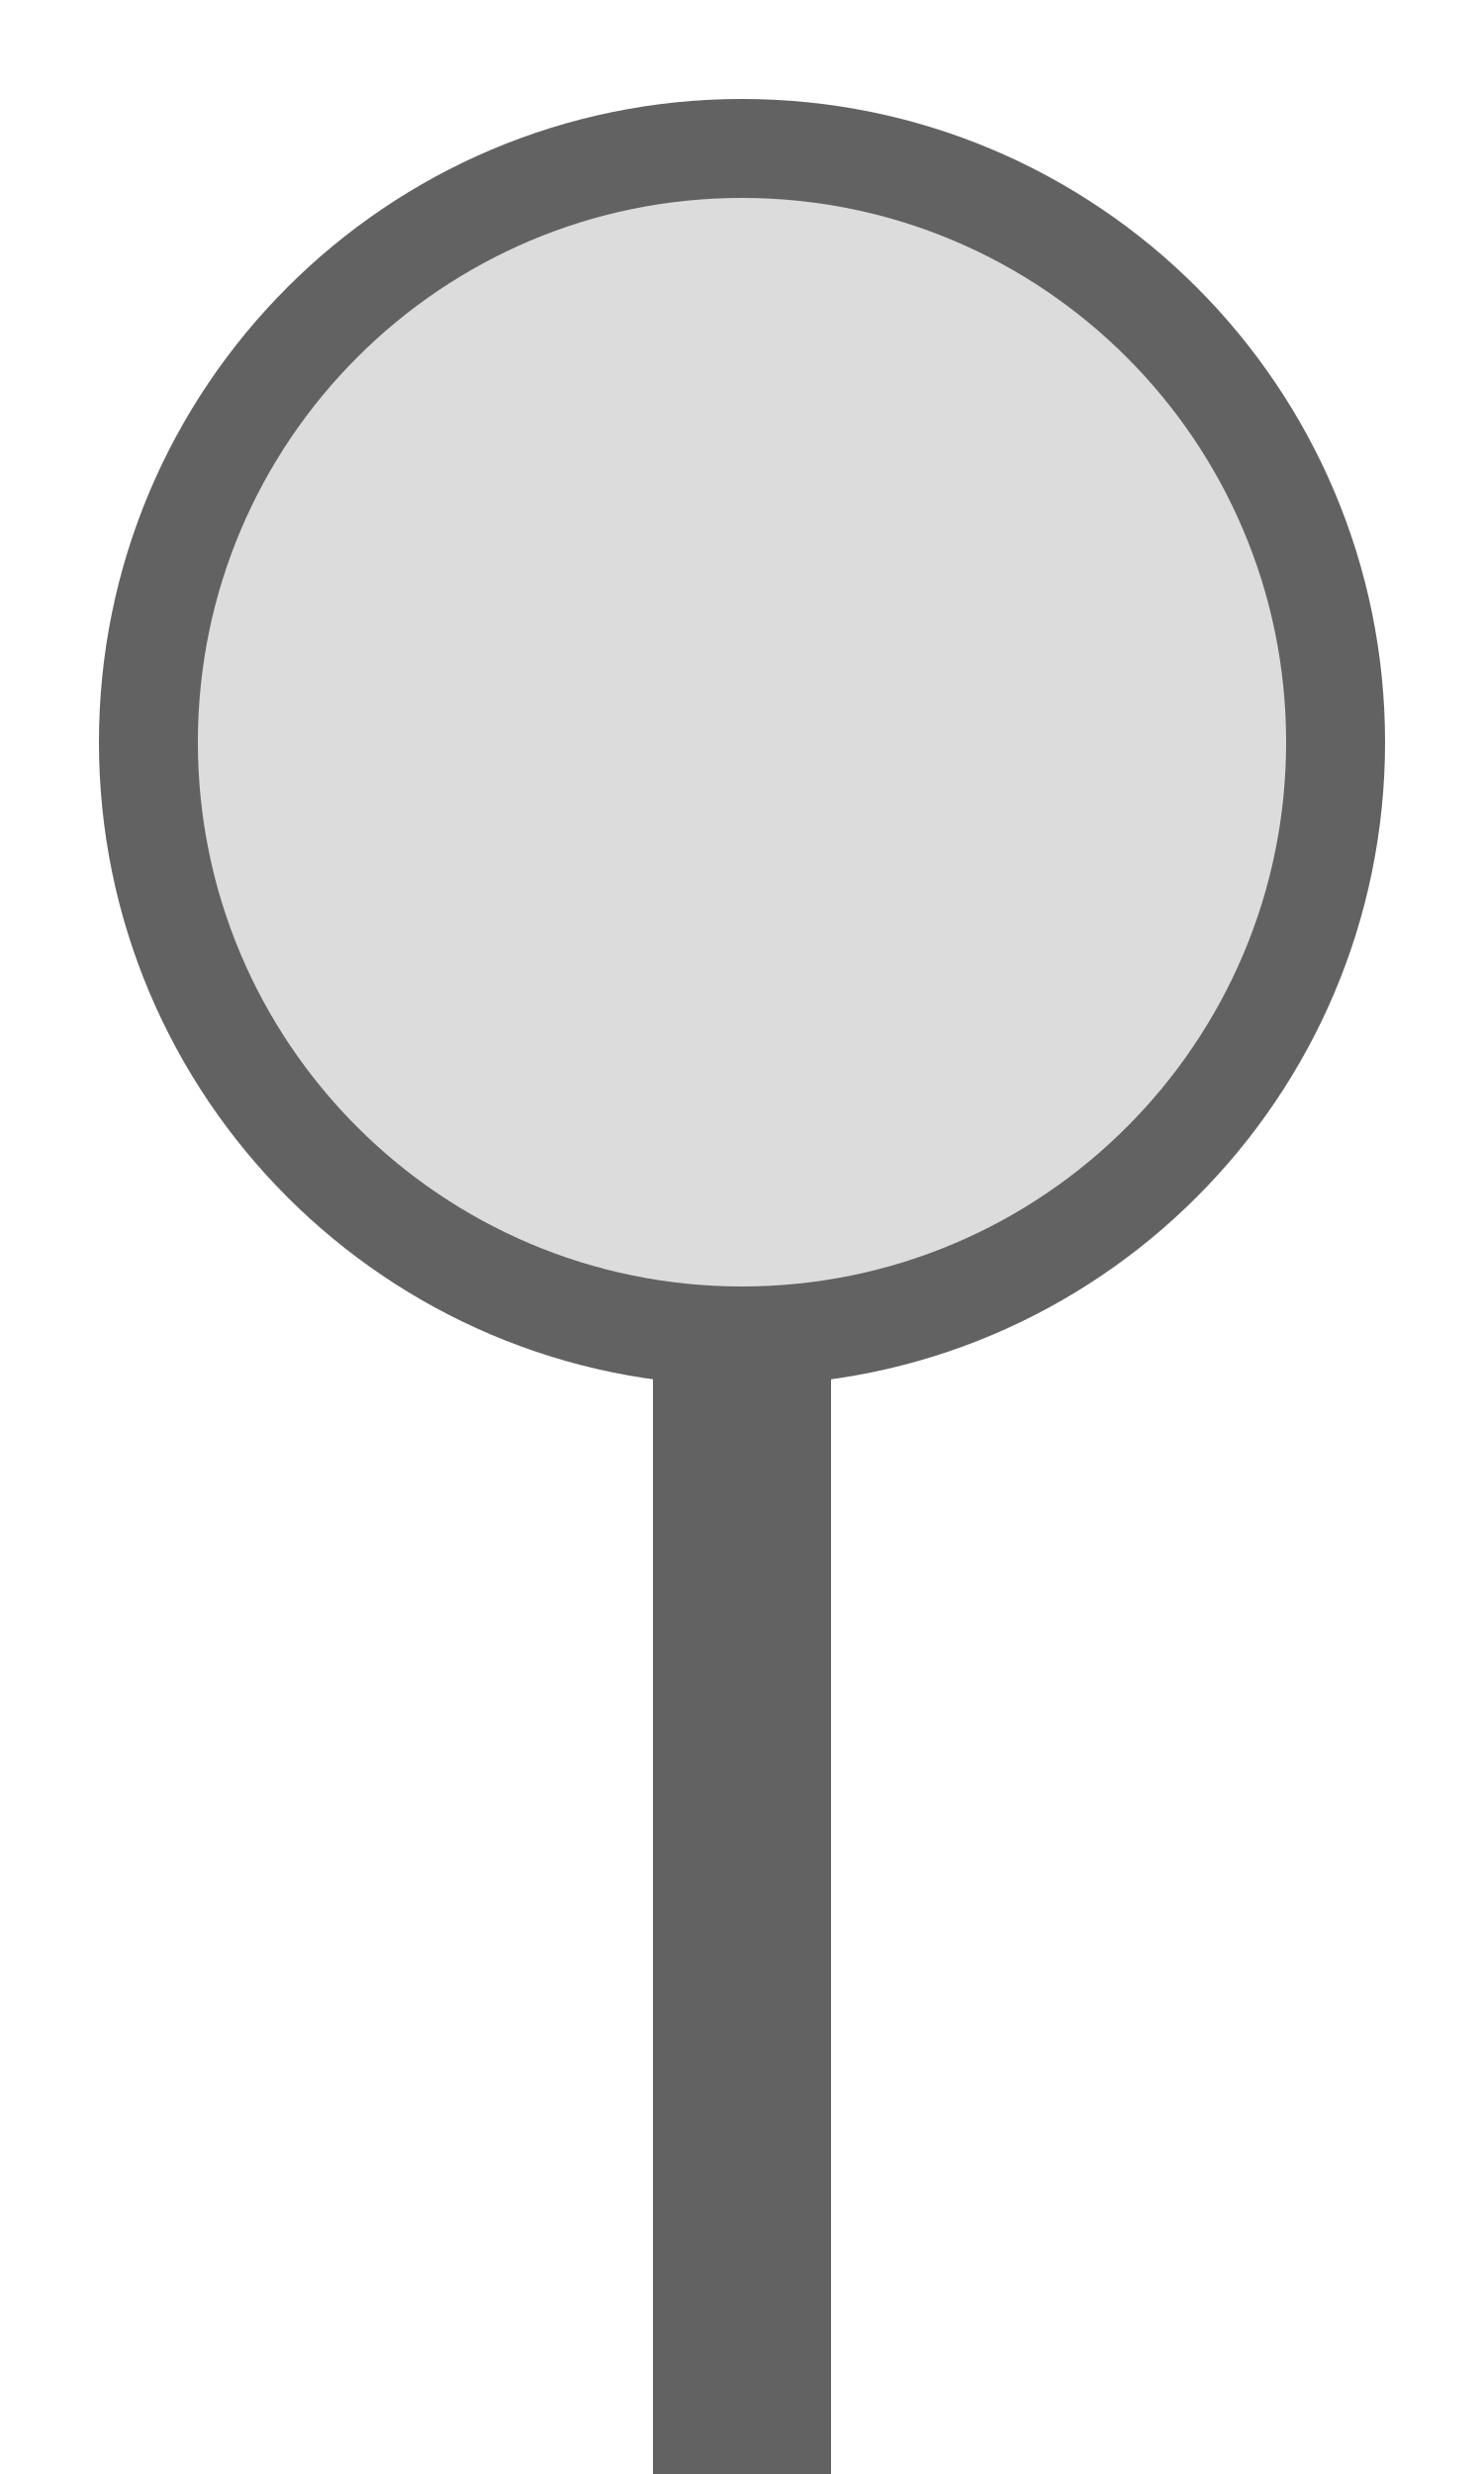
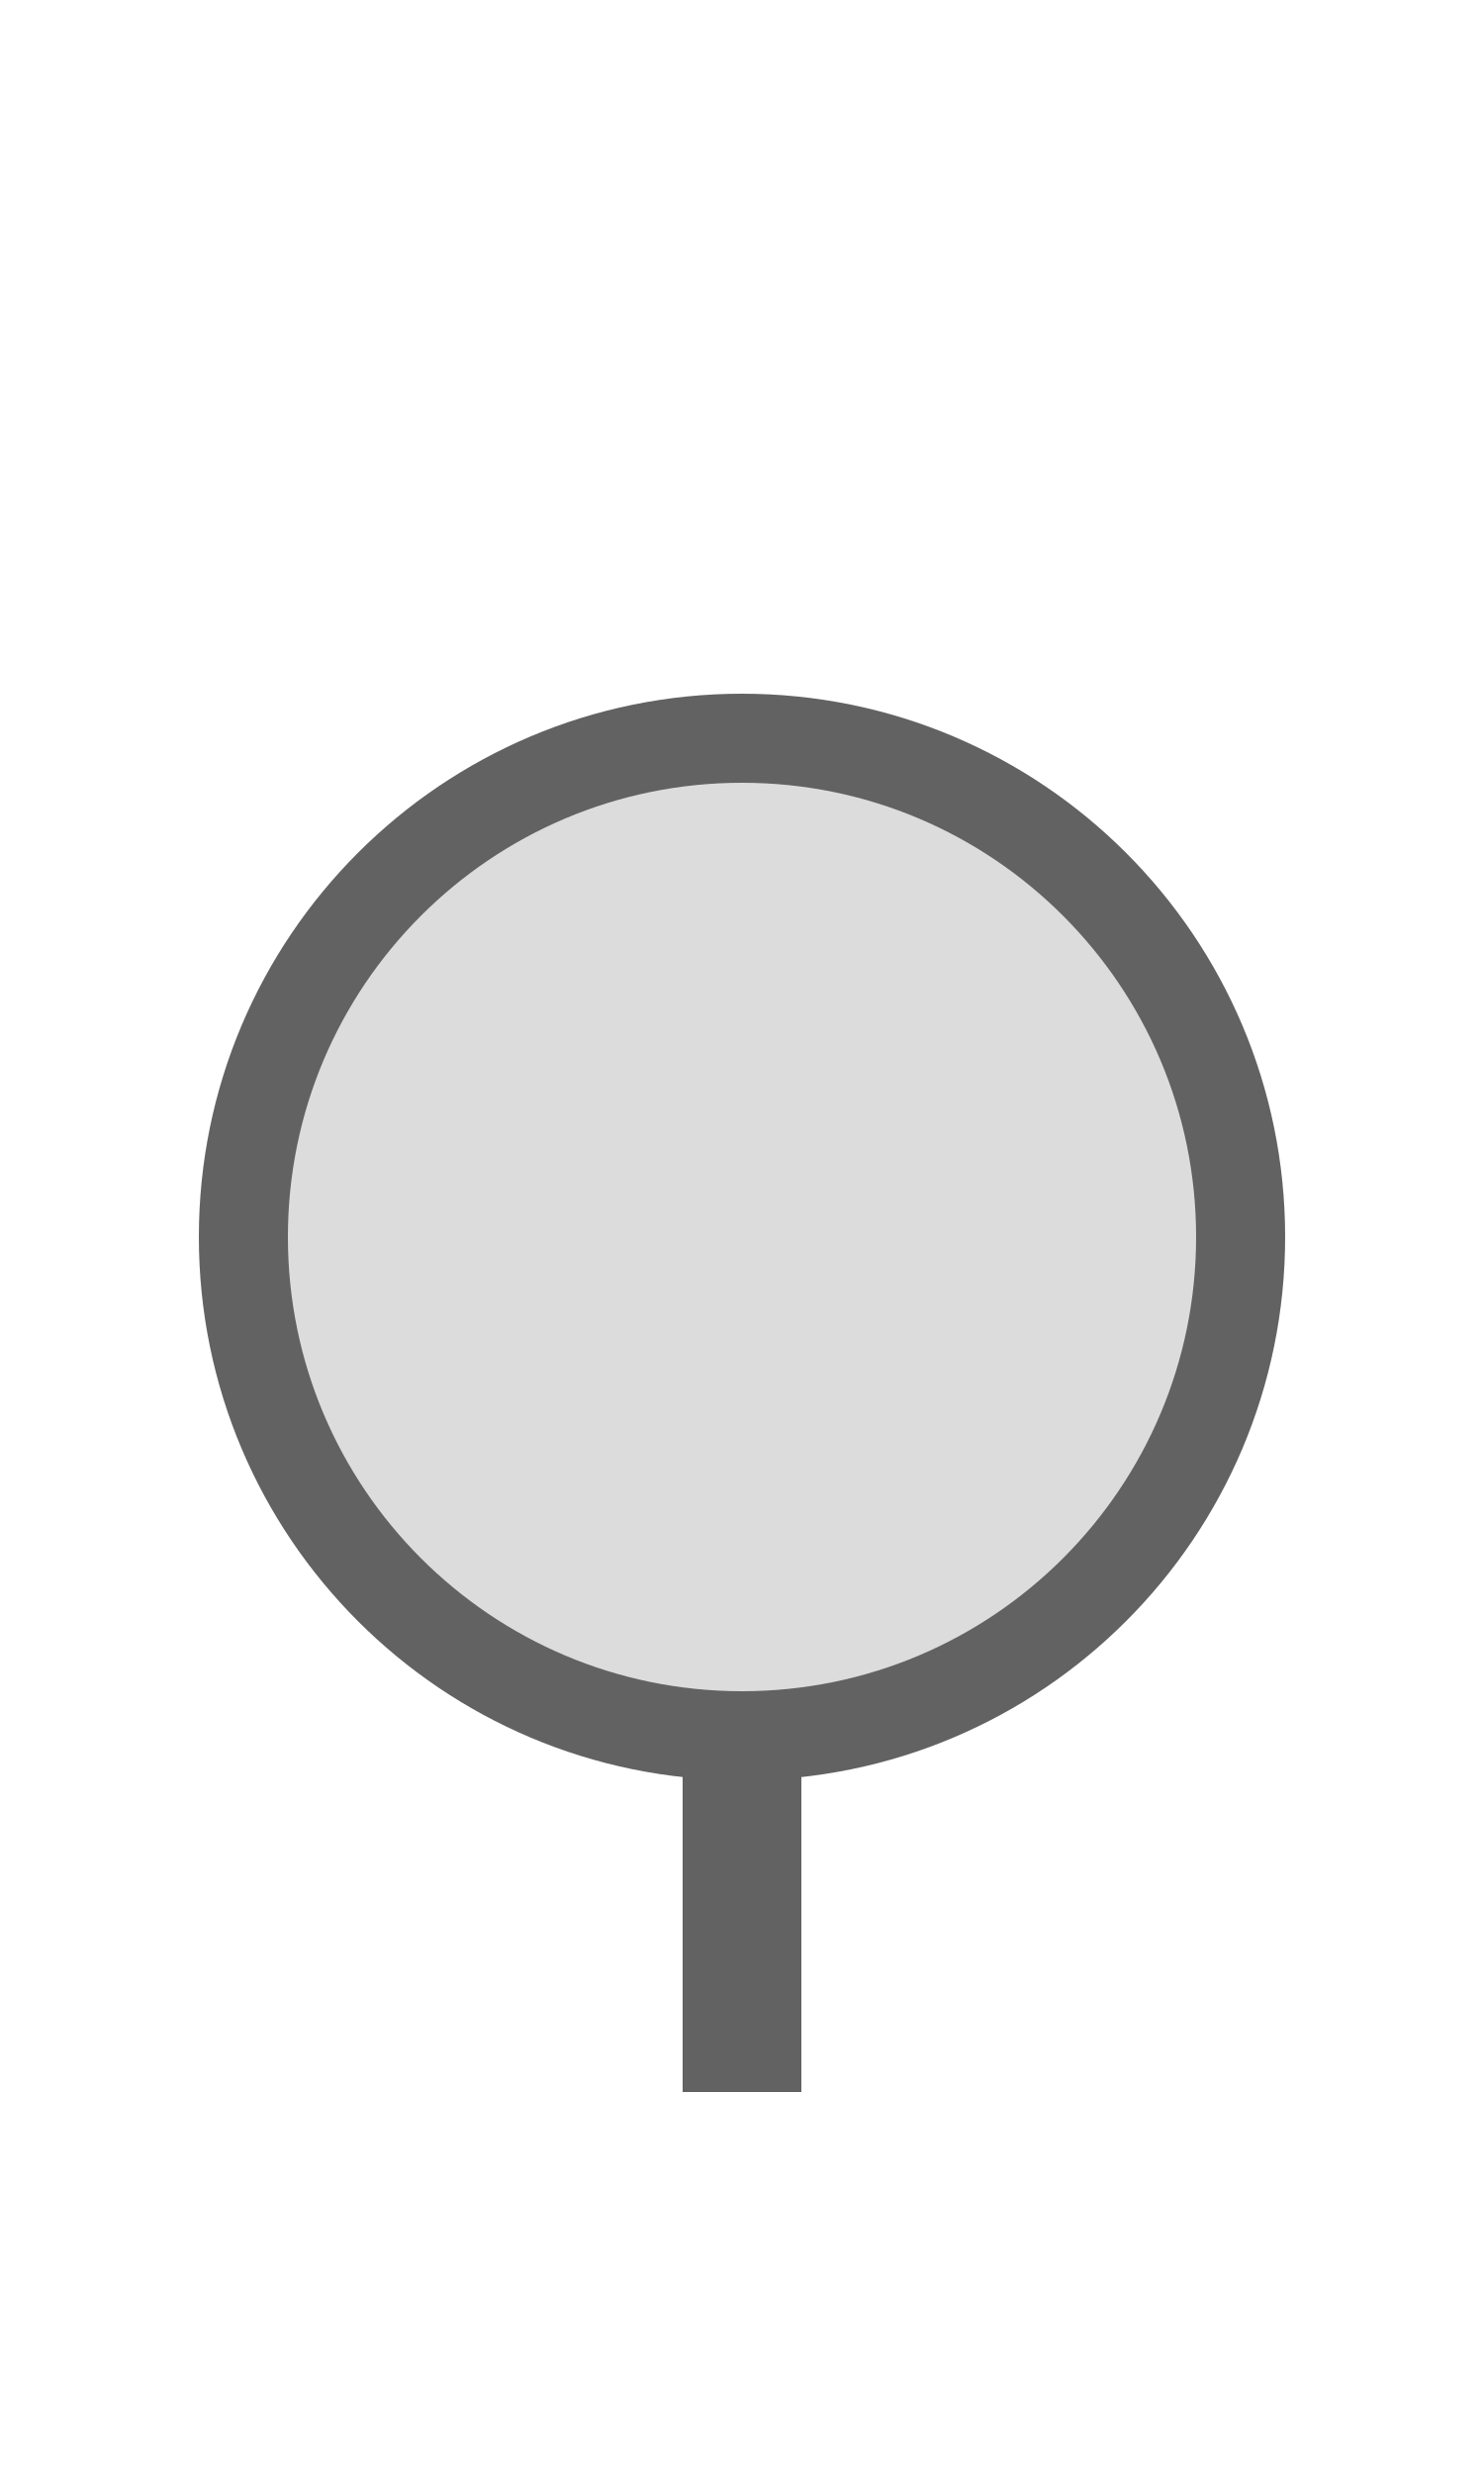
<svg xmlns="http://www.w3.org/2000/svg" width="15px" height="25px" viewBox="0 0 15 25">
-   <rect x="6.6" y="11.1" width="1.8" height="13.9" fill="#626262" />
-   <circle cx="7.5" cy="7.5" r="6" fill="#dcdcdc" stroke="#626262" stroke-width="1" />
+   <rect x="6.9" y="17.54" width="1.2" height="3.6" fill="#626262" />
+   <circle cx="7.5" cy="12.5" r="5.04" fill="#dcdcdc" stroke="#626262" stroke-width="0.9" />
</svg>
